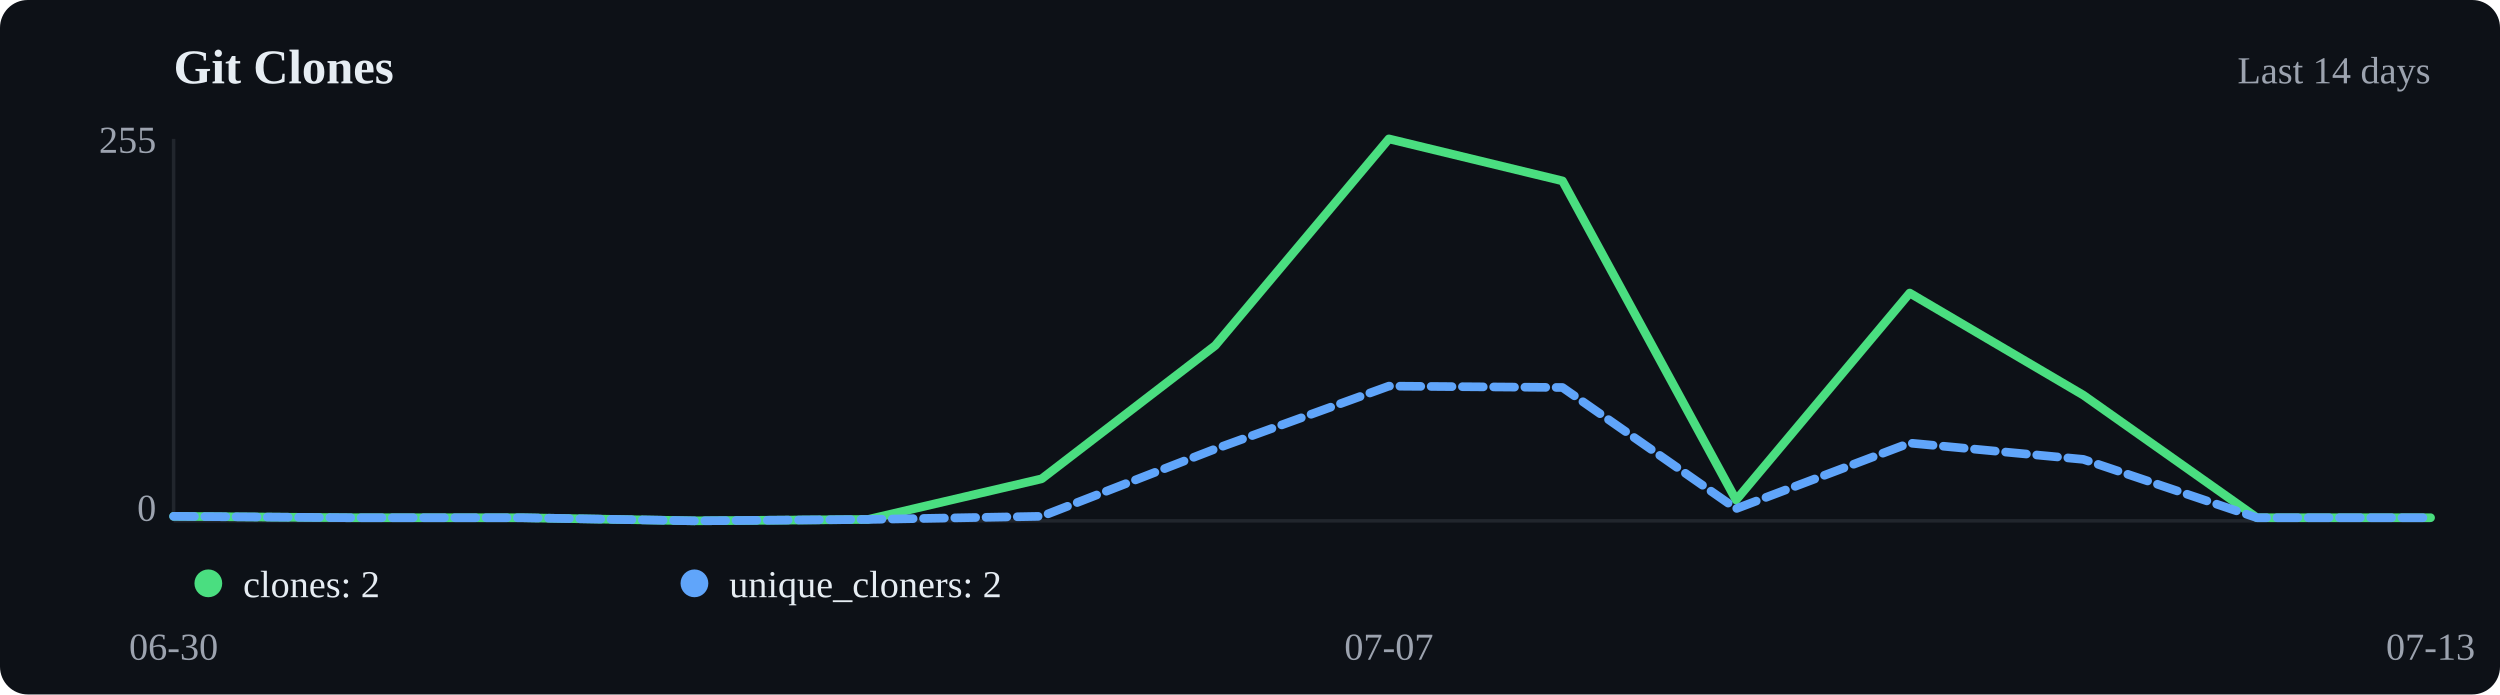
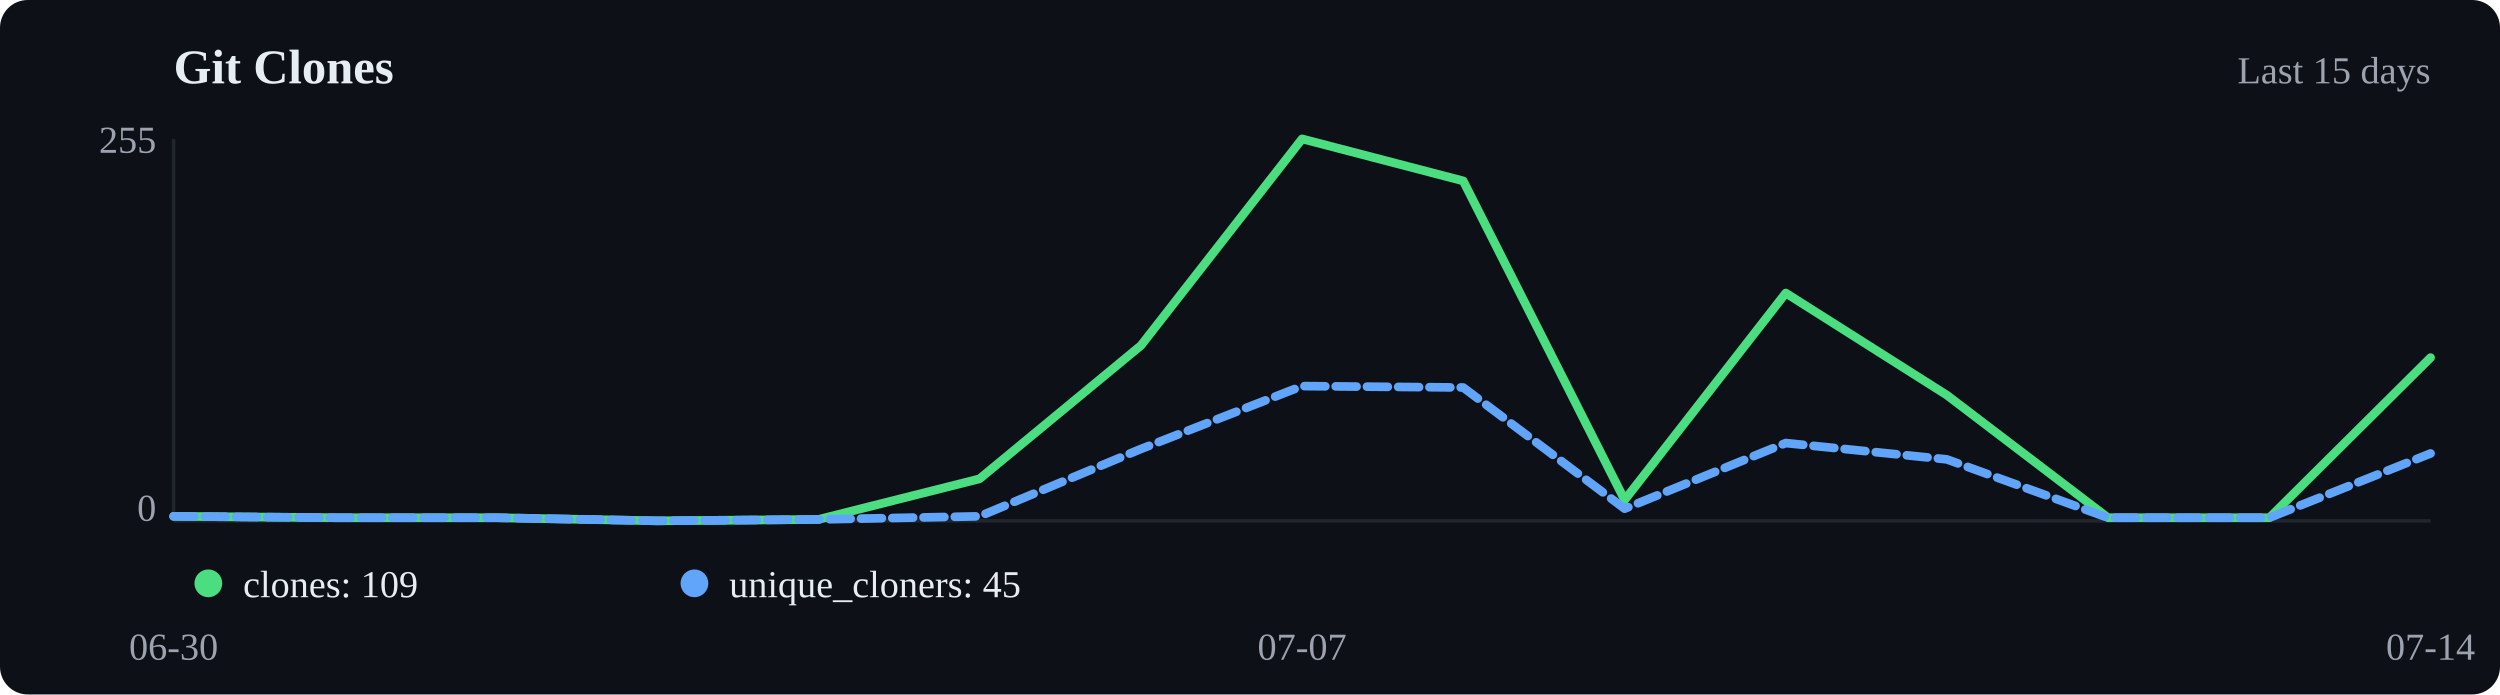
<svg xmlns="http://www.w3.org/2000/svg" viewBox="0 0 720 200" width="720" height="200">
  <rect width="720" height="200" fill="#0d1117" rx="8" />
  <text x="50" y="24" font-size="14" font-weight="600" fill="#e6edf3">Git Clones</text>
-   <text x="700" y="24" text-anchor="end" font-size="11" fill="#9ca3af">Last 14 days</text>
+   <text x="700" y="24" text-anchor="end" font-size="11" fill="#9ca3af">Last 15 days</text>
  <line x1="50" y1="40" x2="50" y2="150" stroke="#21262d" />
  <line x1="50" y1="150" x2="700" y2="150" stroke="#21262d" />
-   <polyline points="50.0,148.7 100.0,149.1 150.0,149.1 200.0,150.0 250.0,149.6 300.0,137.9 350.0,99.5 400.0,40.0 450.0,52.1 500.0,144.0 550.0,84.4 600.0,113.8 650.0,149.1 700.0,149.1" fill="none" stroke="#4ade80" stroke-width="2.5" stroke-linecap="round" stroke-linejoin="round" />
-   <polyline points="50.0,148.7 100.0,149.1 150.0,149.1 200.0,150.0 250.0,149.6 300.0,148.7 350.0,129.3 400.0,111.2 450.0,111.6 500.0,146.5 550.0,127.6 600.0,132.3 650.0,149.1 700.0,149.1" fill="none" stroke="#60a5fa" stroke-width="2.5" stroke-linecap="round" stroke-linejoin="round" stroke-dasharray="6,3" />
+   <polyline points="50.0,148.7 96.4,149.1 142.9,149.1 189.3,150.0 235.7,149.6 282.1,137.9 328.6,99.5 375.0,40.0 421.4,52.1 467.9,144.0 514.3,84.4 560.7,113.8 607.1,149.1 653.6,149.1 700.0,103.0" fill="none" stroke="#4ade80" stroke-width="2.5" stroke-linecap="round" stroke-linejoin="round" />
+   <polyline points="50.0,148.7 96.4,149.1 142.9,149.1 189.3,150.0 235.7,149.6 282.1,148.7 328.6,129.3 375.0,111.2 421.4,111.6 467.9,146.5 514.3,127.6 560.7,132.3 607.1,149.1 653.6,149.1 700.0,130.6" fill="none" stroke="#60a5fa" stroke-width="2.5" stroke-linecap="round" stroke-linejoin="round" stroke-dasharray="6,3" />
  <circle cx="60" cy="168" r="4" fill="#4ade80" />
-   <text x="70" y="172" font-size="11" fill="#e6edf3">clones: 2</text>
+   <text x="70" y="172" font-size="11" fill="#e6edf3">clones: 109</text>
  <circle cx="200" cy="168" r="4" fill="#60a5fa" />
-   <text x="210" y="172" font-size="11" fill="#e6edf3">unique_cloners: 2</text>
+   <text x="210" y="172" font-size="11" fill="#e6edf3">unique_cloners: 45</text>
  <text x="50.0" y="190" text-anchor="middle" font-size="11" fill="#9ca3af">06-30</text>
-   <text x="400.0" y="190" text-anchor="middle" font-size="11" fill="#9ca3af">07-07</text>
-   <text x="700.0" y="190" text-anchor="middle" font-size="11" fill="#9ca3af">07-13</text>
+   <text x="375.0" y="190" text-anchor="middle" font-size="11" fill="#9ca3af">07-07</text>
+   <text x="700.0" y="190" text-anchor="middle" font-size="11" fill="#9ca3af">07-14</text>
  <text x="45" y="44" text-anchor="end" font-size="11" fill="#9ca3af">255</text>
  <text x="45" y="150" text-anchor="end" font-size="11" fill="#9ca3af">0</text>
</svg>
